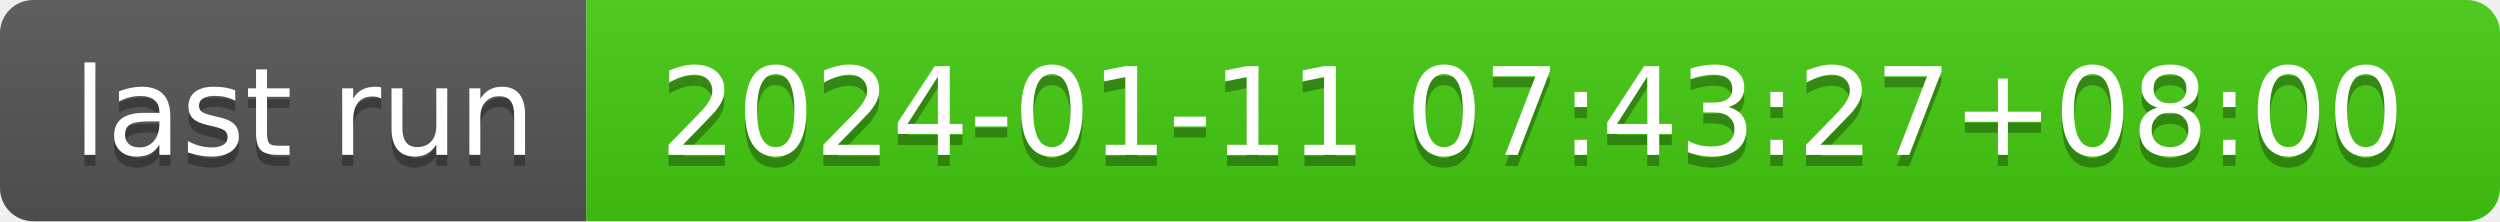
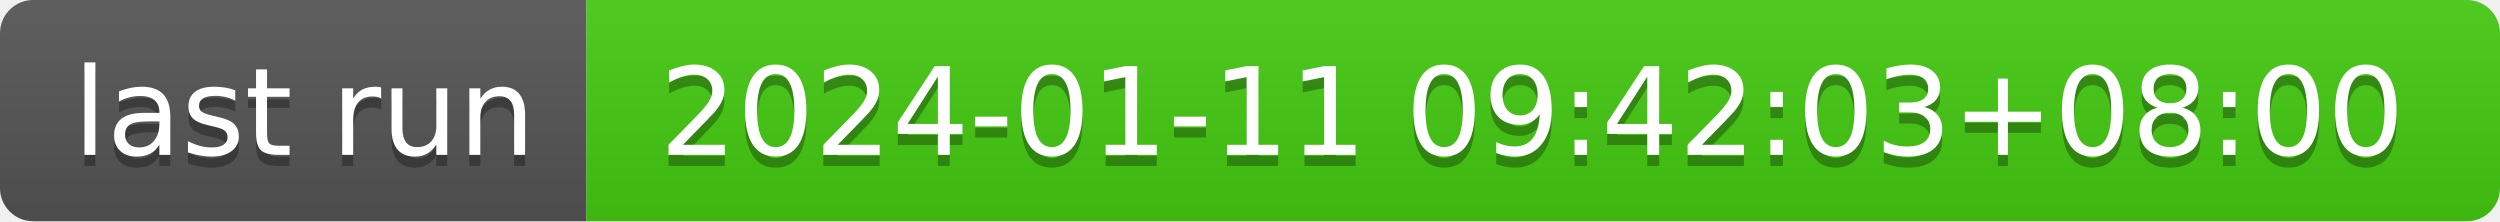
- <svg xmlns="http://www.w3.org/2000/svg" width="226" height="20" role="img" aria-label="last run: 2024-01-11 07:43:27+08:00">
+ <svg xmlns="http://www.w3.org/2000/svg" width="226" height="20" role="img" aria-label="last run: 2024-01-11 09:42:03+08:00">
  <linearGradient id="s" x2="0" y2="100%">
    <stop offset="0" stop-color="#bbb" stop-opacity=".1" />
    <stop offset="1" stop-opacity=".1" />
  </linearGradient>
  <clipPath id="r">
    <rect width="226" height="20" rx="3" fill="#fff" />
  </clipPath>
  <g clip-path="url(#r)">
    <rect width="53" height="20" fill="#555" />
    <rect x="53" width="173" height="20" fill="#4c1" />
    <rect width="226" height="20" fill="url(#s)" />
  </g>
  <g fill="#fff" text-anchor="middle" font-family="Verdana,Geneva,DejaVu Sans,sans-serif" text-rendering="geometricPrecision" font-size="110">
    <text aria-hidden="true" x="275" y="150" fill="#010101" fill-opacity=".3" transform="scale(.1)" textLength="430">last run</text>
    <text x="275" y="140" transform="scale(.1)" fill="#fff" textLength="430">last run</text>
-     <text aria-hidden="true" x="1385" y="150" fill="#010101" fill-opacity=".3" transform="scale(.1)" textLength="1630">2024-01-11 07:43:27+08:00</text>
-     <text x="1385" y="140" transform="scale(.1)" fill="#fff" textLength="1630">2024-01-11 07:43:27+08:00</text>
+     <text aria-hidden="true" x="1385" y="150" fill="#010101" fill-opacity=".3" transform="scale(.1)" textLength="1630">2024-01-11 09:42:03+08:00</text>
+     <text x="1385" y="140" transform="scale(.1)" fill="#fff" textLength="1630">2024-01-11 09:42:03+08:00</text>
  </g>
</svg>
